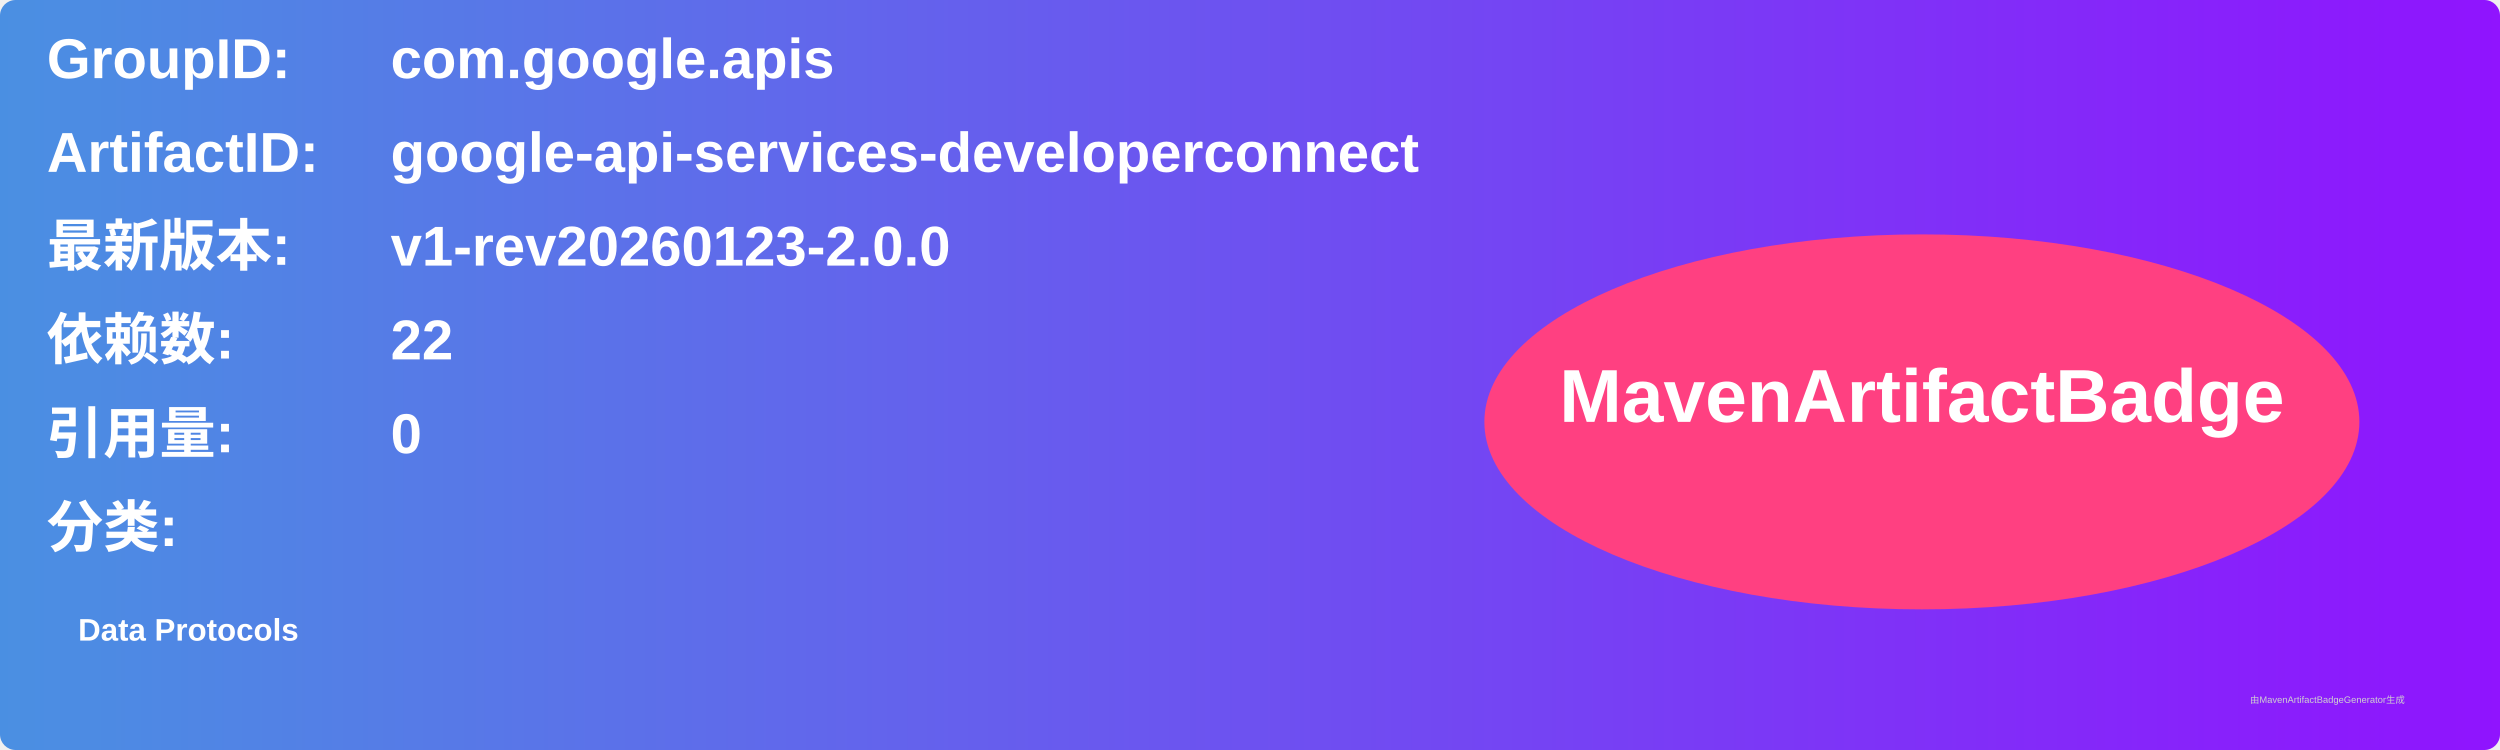
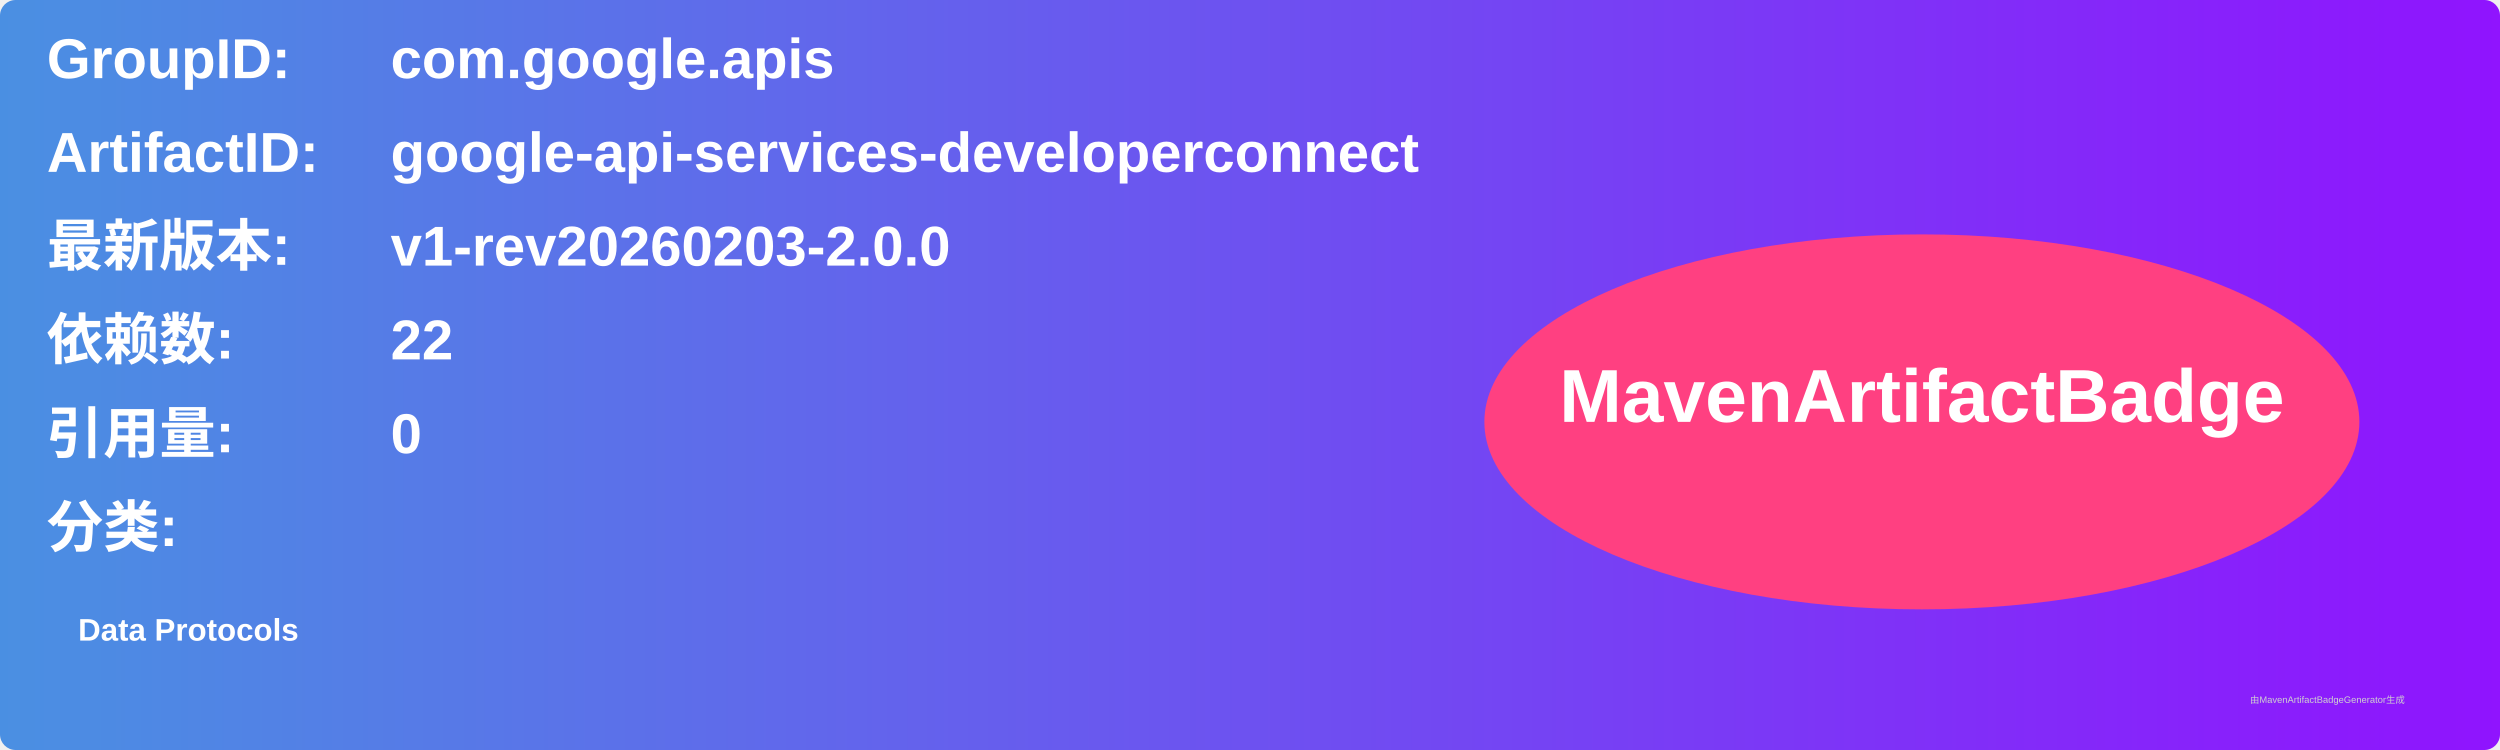
<svg xmlns="http://www.w3.org/2000/svg" width="800" height="240" viewBox="0 0 800 240">
  <linearGradient id="grad" x1="0%" y1="0%" x2="100%" y2="0%">
    <stop offset="0%" stop-color="#4a90e2" />
    <stop offset="100%" stop-color="#9013fe" />
  </linearGradient>
  <rect width="100%" height="100%" rx="5" ry="5" fill="url(#grad)" />
  <g transform="translate(15, 15)">
    <text x="0" y="10" font-family="Arial" font-size="18" fill="white" font-weight="bold" width="260">GroupID:</text>
    <text x="110" y="10" font-family="Arial" font-size="18" fill="white" font-weight="bold" width="460">com.google.apis</text>
    <text x="0" y="40" font-family="Arial" font-size="18" fill="white" font-weight="bold" width="260">ArtifactID:</text>
    <text x="110" y="40" font-family="Arial" font-size="18" fill="white" font-weight="bold" width="460">google-api-services-developerconnect</text>
    <text x="0" y="70" font-family="Arial" font-size="18" fill="white" font-weight="bold">最新版本:</text>
    <text x="110" y="70" font-family="Arial" font-size="18" fill="white" font-weight="bold">
-       <tspan font-weight="bold">v1-rev20260123-2.0.0</tspan>
+       <tspan font-weight="bold">v1-rev20260203-2.0.0</tspan>
    </text>
    <text x="0" y="100" font-family="Arial" font-size="18" fill="white" font-weight="bold">依赖数: </text>
    <text x="110" y="100" font-family="Arial" font-size="18" fill="white">
      <tspan font-weight="bold">22</tspan>
    </text>
    <text x="0" y="130" font-family="Arial" font-size="18" fill="white" font-weight="bold">引用量: </text>
    <text x="110" y="130" font-family="Arial" font-size="18" fill="white">
      <tspan font-weight="bold">0</tspan>
    </text>
    <text x="0" y="160" font-family="Arial" font-size="18" fill="white" font-weight="bold">分类:</text>
    <text x="10" y="190" font-family="Arial" font-size="10" fill="white">
      <tspan font-weight="bold">Data Protocols</tspan>
    </text>
    <ellipse cx="600" cy="120" rx="140" ry="60" fill="#ff4081" />
    <text x="600" y="120" text-anchor="middle" font-family="Arial" font-size="24" fill="white" font-weight="bold">MavenArtifactBadge</text>
  </g>
  <text x="720" y="225" font-family="Arial" font-size="3" fill="#d0d0d0">由MavenArtifactBadgeGenerator生成</text>
</svg>
